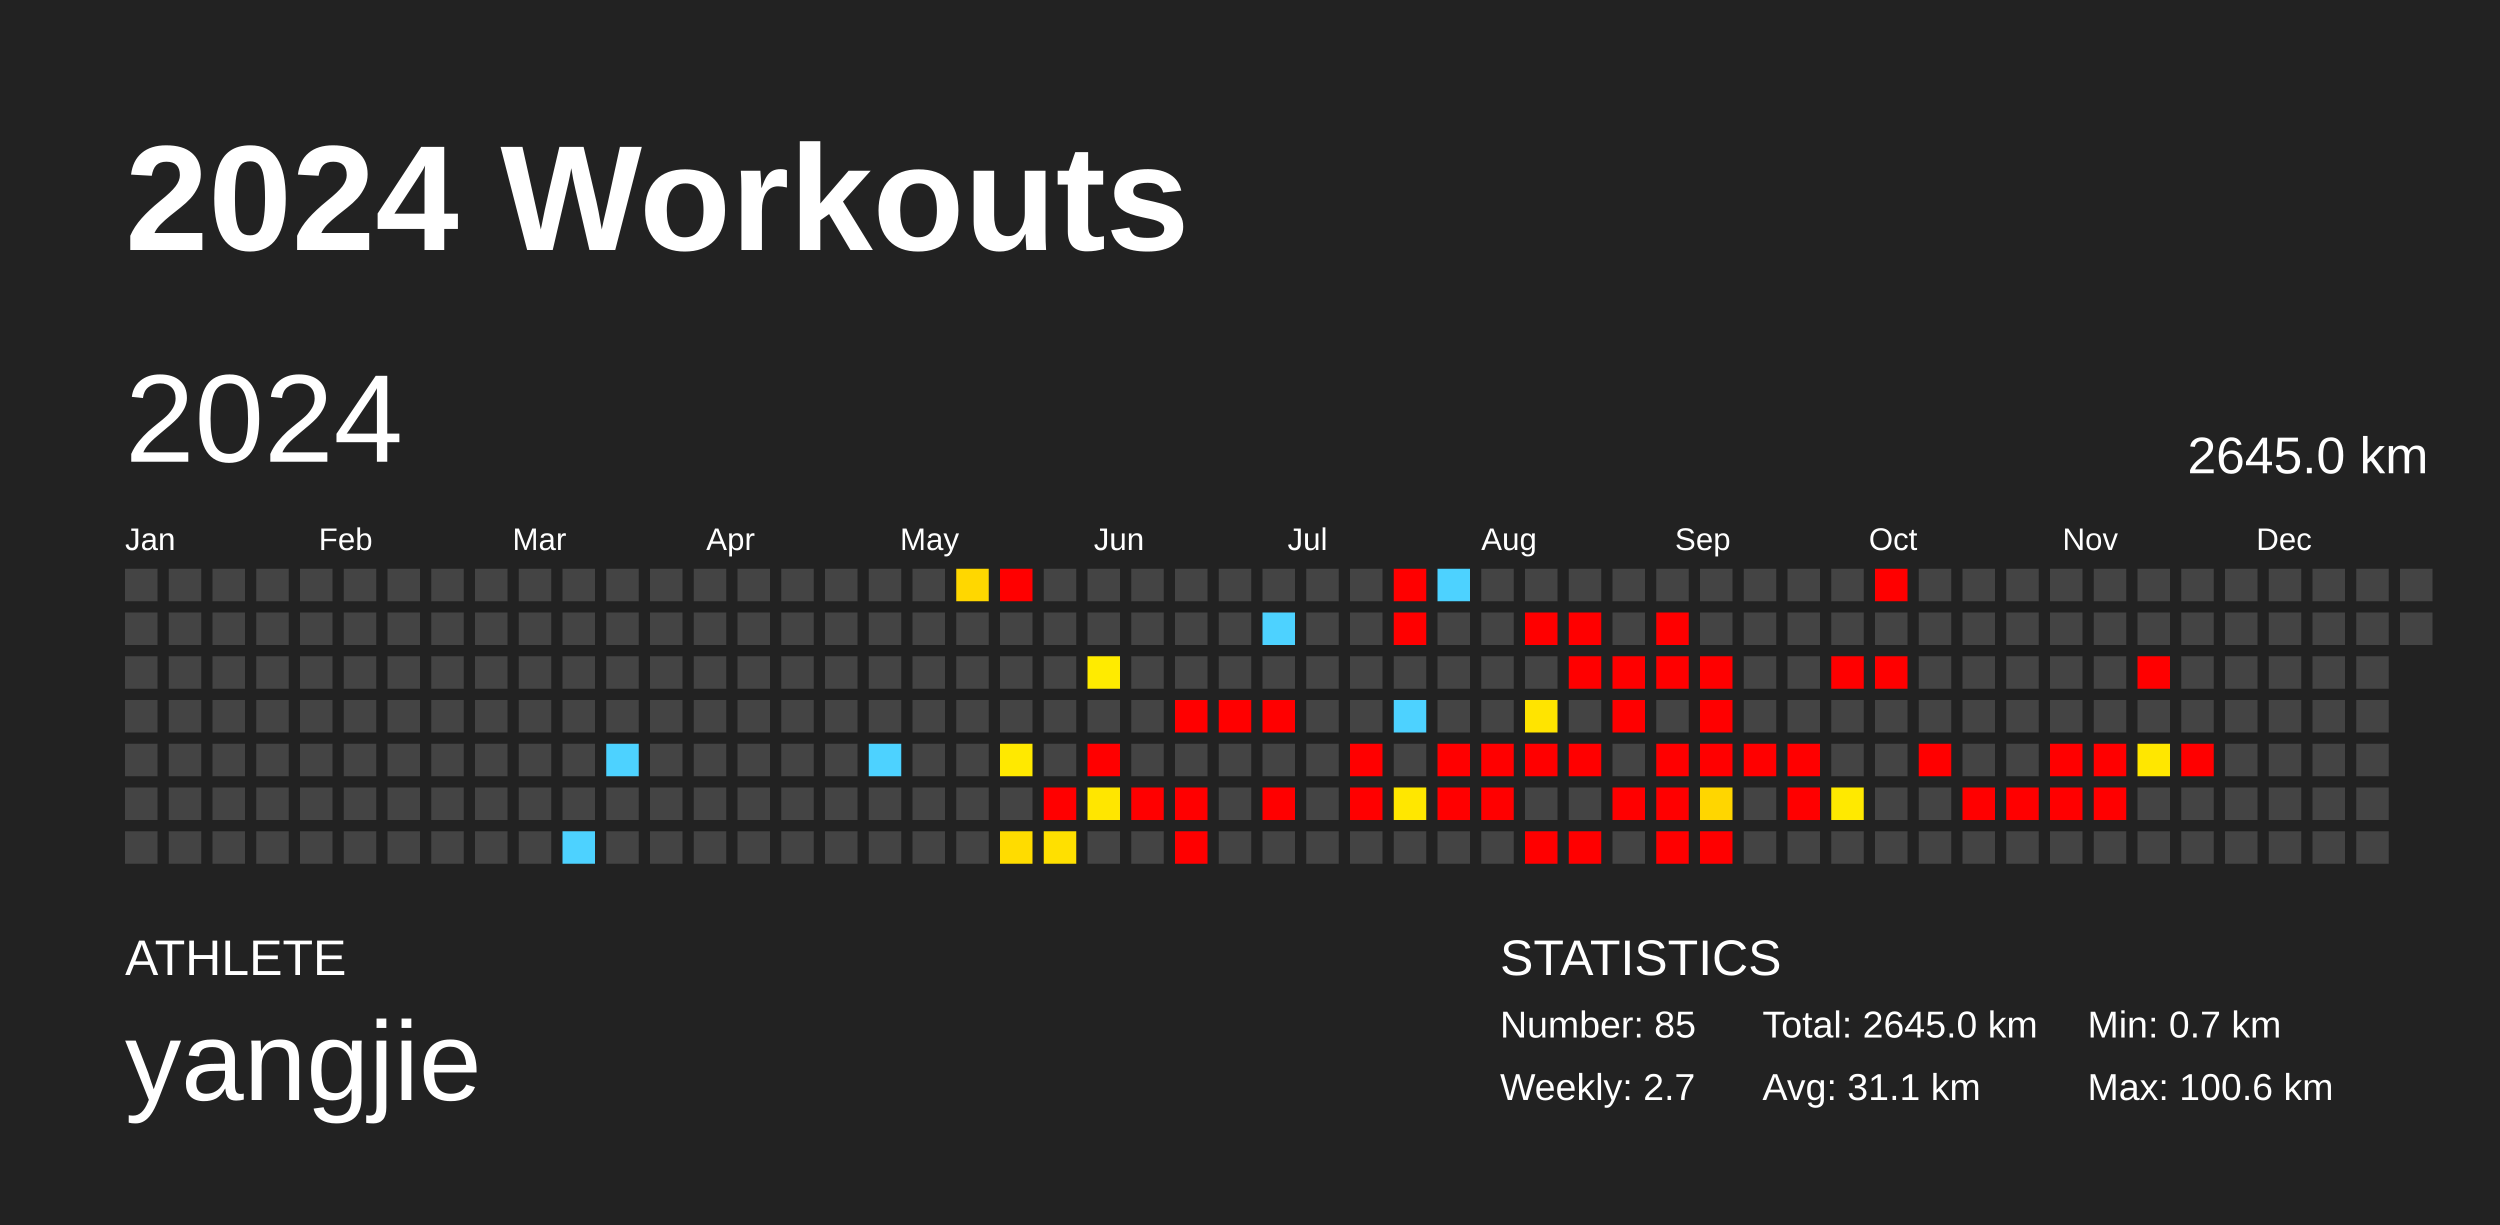
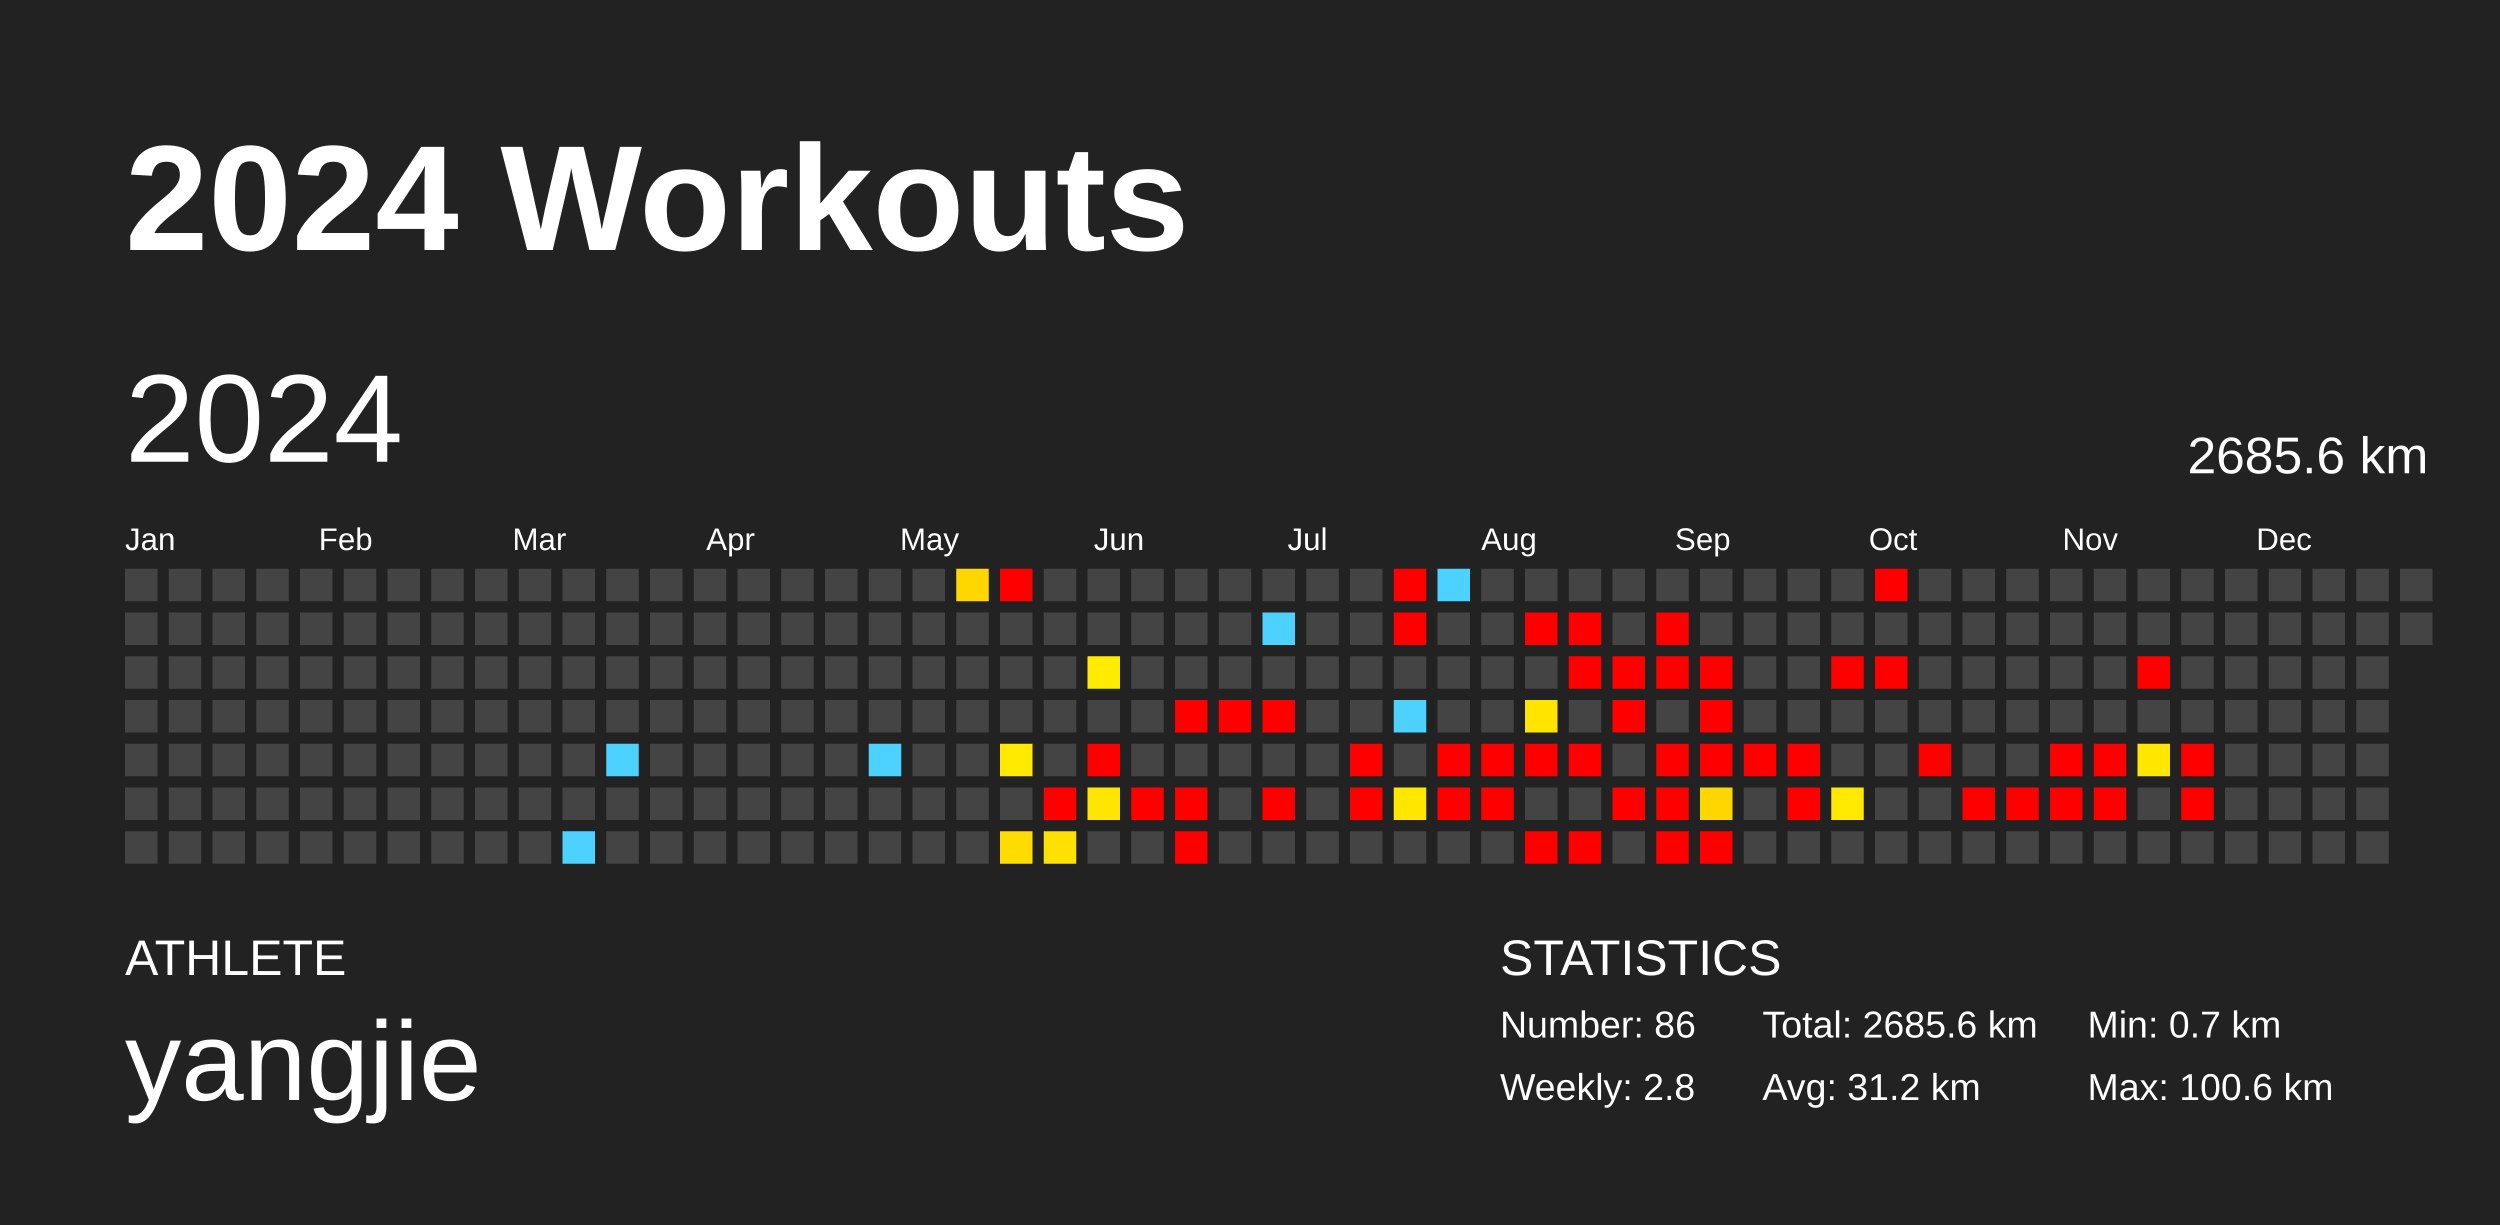
<svg xmlns="http://www.w3.org/2000/svg" baseProfile="full" height="98mm" version="1.1" viewBox="0,0,200,98" width="200mm">
  <defs />
  <rect fill="#222222" height="98" width="200" x="0" y="0" />
  <text fill="#FFFFFF" style="font-size:12px; font-family:Arial; font-weight:bold;" x="10" y="20">2024 Workouts</text>
  <text fill="#FFFFFF" style="font-size:4px; font-family:Arial" x="10" y="78">ATHLETE</text>
  <text fill="#FFFFFF" style="font-size:9px; font-family:Arial" x="10" y="88">yangjie</text>
  <text fill="#FFFFFF" style="font-size:4px; font-family:Arial" x="120" y="78">STATISTICS</text>
-   <text fill="#FFFFFF" style="font-size:3px; font-family:Arial" x="120" y="83">Number: 85</text>
-   <text fill="#FFFFFF" style="font-size:3px; font-family:Arial" x="120" y="88">Weekly: 2.7</text>
-   <text fill="#FFFFFF" style="font-size:3px; font-family:Arial" x="141" y="83">Total: 2645.0 km</text>
-   <text fill="#FFFFFF" style="font-size:3px; font-family:Arial" x="141" y="88">Avg: 31.1 km</text>
+   <text fill="#FFFFFF" style="font-size:3px; font-family:Arial" x="120" y="83">Number: 86</text>
+   <text fill="#FFFFFF" style="font-size:3px; font-family:Arial" x="120" y="88">Weekly: 2.8</text>
+   <text fill="#FFFFFF" style="font-size:3px; font-family:Arial" x="141" y="83">Total: 2685.6 km</text>
+   <text fill="#FFFFFF" style="font-size:3px; font-family:Arial" x="141" y="88">Avg: 31.2 km</text>
  <text fill="#FFFFFF" style="font-size:3px; font-family:Arial" x="167" y="83">Min: 0.7 km</text>
  <text fill="#FFFFFF" style="font-size:3px; font-family:Arial" x="167" y="88">Max: 100.6 km</text>
  <text dominant-baseline="hanging" fill="#FFFFFF" style="font-size:10.0px; font-family:Arial;" x="10" y="30">2024</text>
-   <text dominant-baseline="hanging" fill="#FFFFFF" style="font-size:4.125px; font-family:Arial;" x="175" y="35">2645.0 km</text>
+   <text dominant-baseline="hanging" fill="#FFFFFF" style="font-size:4.125px; font-family:Arial;" x="175" y="35">2685.6 km</text>
  <text fill="#FFFFFF" style="font-size:2.5px; font-family:Arial" x="10.0" y="44">Jan</text>
  <text fill="#FFFFFF" style="font-size:2.5px; font-family:Arial" x="25.5" y="44">Feb</text>
  <text fill="#FFFFFF" style="font-size:2.5px; font-family:Arial" x="41.0" y="44">Mar</text>
  <text fill="#FFFFFF" style="font-size:2.5px; font-family:Arial" x="56.5" y="44">Apr</text>
  <text fill="#FFFFFF" style="font-size:2.5px; font-family:Arial" x="72.0" y="44">May</text>
  <text fill="#FFFFFF" style="font-size:2.5px; font-family:Arial" x="87.5" y="44">Jun</text>
  <text fill="#FFFFFF" style="font-size:2.5px; font-family:Arial" x="103.0" y="44">Jul</text>
  <text fill="#FFFFFF" style="font-size:2.5px; font-family:Arial" x="118.5" y="44">Aug</text>
  <text fill="#FFFFFF" style="font-size:2.5px; font-family:Arial" x="134.0" y="44">Sep</text>
  <text fill="#FFFFFF" style="font-size:2.5px; font-family:Arial" x="149.5" y="44">Oct</text>
  <text fill="#FFFFFF" style="font-size:2.5px; font-family:Arial" x="165.0" y="44">Nov</text>
  <text fill="#FFFFFF" style="font-size:2.5px; font-family:Arial" x="180.5" y="44">Dec</text>
  <rect fill="#444444" height="2.6" width="2.6" x="10.0" y="45.5" />
  <rect fill="#444444" height="2.6" width="2.6" x="10.0" y="49.0" />
  <rect fill="#444444" height="2.6" width="2.6" x="10.0" y="52.5" />
  <rect fill="#444444" height="2.6" width="2.6" x="10.0" y="56.0" />
  <rect fill="#444444" height="2.6" width="2.6" x="10.0" y="59.5" />
  <rect fill="#444444" height="2.6" width="2.6" x="10.0" y="63.0" />
  <rect fill="#444444" height="2.6" width="2.6" x="10.0" y="66.5" />
  <rect fill="#444444" height="2.6" width="2.6" x="13.5" y="45.5" />
  <rect fill="#444444" height="2.6" width="2.6" x="13.5" y="49.0" />
  <rect fill="#444444" height="2.6" width="2.6" x="13.5" y="52.5" />
  <rect fill="#444444" height="2.6" width="2.6" x="13.5" y="56.0" />
  <rect fill="#444444" height="2.6" width="2.6" x="13.5" y="59.5" />
  <rect fill="#444444" height="2.6" width="2.6" x="13.5" y="63.0" />
  <rect fill="#444444" height="2.6" width="2.6" x="13.5" y="66.5" />
  <rect fill="#444444" height="2.6" width="2.6" x="17.0" y="45.5" />
  <rect fill="#444444" height="2.6" width="2.6" x="17.0" y="49.0" />
  <rect fill="#444444" height="2.6" width="2.6" x="17.0" y="52.5" />
  <rect fill="#444444" height="2.6" width="2.6" x="17.0" y="56.0" />
  <rect fill="#444444" height="2.6" width="2.6" x="17.0" y="59.5" />
  <rect fill="#444444" height="2.6" width="2.6" x="17.0" y="63.0" />
  <rect fill="#444444" height="2.6" width="2.6" x="17.0" y="66.5" />
  <rect fill="#444444" height="2.6" width="2.6" x="20.5" y="45.5" />
  <rect fill="#444444" height="2.6" width="2.6" x="20.5" y="49.0" />
  <rect fill="#444444" height="2.6" width="2.6" x="20.5" y="52.5" />
  <rect fill="#444444" height="2.6" width="2.6" x="20.5" y="56.0" />
  <rect fill="#444444" height="2.6" width="2.6" x="20.5" y="59.5" />
  <rect fill="#444444" height="2.6" width="2.6" x="20.5" y="63.0" />
  <rect fill="#444444" height="2.6" width="2.6" x="20.5" y="66.5" />
  <rect fill="#444444" height="2.6" width="2.6" x="24.0" y="45.5" />
  <rect fill="#444444" height="2.6" width="2.6" x="24.0" y="49.0" />
  <rect fill="#444444" height="2.6" width="2.6" x="24.0" y="52.5" />
  <rect fill="#444444" height="2.6" width="2.6" x="24.0" y="56.0" />
  <rect fill="#444444" height="2.6" width="2.6" x="24.0" y="59.5" />
  <rect fill="#444444" height="2.6" width="2.6" x="24.0" y="63.0" />
  <rect fill="#444444" height="2.6" width="2.6" x="24.0" y="66.5" />
  <rect fill="#444444" height="2.6" width="2.6" x="27.5" y="45.5" />
  <rect fill="#444444" height="2.6" width="2.6" x="27.5" y="49.0" />
  <rect fill="#444444" height="2.6" width="2.6" x="27.5" y="52.5" />
  <rect fill="#444444" height="2.6" width="2.6" x="27.5" y="56.0" />
  <rect fill="#444444" height="2.6" width="2.6" x="27.5" y="59.5" />
  <rect fill="#444444" height="2.6" width="2.6" x="27.5" y="63.0" />
  <rect fill="#444444" height="2.6" width="2.6" x="27.5" y="66.5" />
  <rect fill="#444444" height="2.6" width="2.6" x="31.0" y="45.5" />
  <rect fill="#444444" height="2.6" width="2.6" x="31.0" y="49.0" />
  <rect fill="#444444" height="2.6" width="2.6" x="31.0" y="52.5" />
  <rect fill="#444444" height="2.6" width="2.6" x="31.0" y="56.0" />
  <rect fill="#444444" height="2.6" width="2.6" x="31.0" y="59.5" />
  <rect fill="#444444" height="2.6" width="2.6" x="31.0" y="63.0" />
  <rect fill="#444444" height="2.6" width="2.6" x="31.0" y="66.5" />
  <rect fill="#444444" height="2.6" width="2.6" x="34.5" y="45.5" />
  <rect fill="#444444" height="2.6" width="2.6" x="34.5" y="49.0" />
  <rect fill="#444444" height="2.6" width="2.6" x="34.5" y="52.5" />
  <rect fill="#444444" height="2.6" width="2.6" x="34.5" y="56.0" />
  <rect fill="#444444" height="2.6" width="2.6" x="34.5" y="59.5" />
  <rect fill="#444444" height="2.6" width="2.6" x="34.5" y="63.0" />
  <rect fill="#444444" height="2.6" width="2.6" x="34.5" y="66.5" />
  <rect fill="#444444" height="2.6" width="2.6" x="38.0" y="45.5" />
  <rect fill="#444444" height="2.6" width="2.6" x="38.0" y="49.0" />
  <rect fill="#444444" height="2.6" width="2.6" x="38.0" y="52.5" />
  <rect fill="#444444" height="2.6" width="2.6" x="38.0" y="56.0" />
  <rect fill="#444444" height="2.6" width="2.6" x="38.0" y="59.5" />
  <rect fill="#444444" height="2.6" width="2.6" x="38.0" y="63.0" />
  <rect fill="#444444" height="2.6" width="2.6" x="38.0" y="66.5" />
  <rect fill="#444444" height="2.6" width="2.6" x="41.5" y="45.5" />
  <rect fill="#444444" height="2.6" width="2.6" x="41.5" y="49.0" />
  <rect fill="#444444" height="2.6" width="2.6" x="41.5" y="52.5" />
  <rect fill="#444444" height="2.6" width="2.6" x="41.5" y="56.0" />
  <rect fill="#444444" height="2.6" width="2.6" x="41.5" y="59.5" />
  <rect fill="#444444" height="2.6" width="2.6" x="41.5" y="63.0" />
  <rect fill="#444444" height="2.6" width="2.6" x="41.5" y="66.5" />
  <rect fill="#444444" height="2.6" width="2.6" x="45.0" y="45.5" />
  <rect fill="#444444" height="2.6" width="2.6" x="45.0" y="49.0" />
  <rect fill="#444444" height="2.6" width="2.6" x="45.0" y="52.5" />
  <rect fill="#444444" height="2.6" width="2.6" x="45.0" y="56.0" />
  <rect fill="#444444" height="2.6" width="2.6" x="45.0" y="59.5" />
  <rect fill="#444444" height="2.6" width="2.6" x="45.0" y="63.0" />
  <rect fill="#4dd2ff" height="2.6" width="2.6" x="45.0" y="66.5" />
  <rect fill="#444444" height="2.6" width="2.6" x="48.5" y="45.5" />
  <rect fill="#444444" height="2.6" width="2.6" x="48.5" y="49.0" />
  <rect fill="#444444" height="2.6" width="2.6" x="48.5" y="52.5" />
  <rect fill="#444444" height="2.6" width="2.6" x="48.5" y="56.0" />
  <rect fill="#4dd2ff" height="2.6" width="2.6" x="48.5" y="59.5" />
  <rect fill="#444444" height="2.6" width="2.6" x="48.5" y="63.0" />
  <rect fill="#444444" height="2.6" width="2.6" x="48.5" y="66.5" />
  <rect fill="#444444" height="2.6" width="2.6" x="52.0" y="45.5" />
  <rect fill="#444444" height="2.6" width="2.6" x="52.0" y="49.0" />
  <rect fill="#444444" height="2.6" width="2.6" x="52.0" y="52.5" />
  <rect fill="#444444" height="2.6" width="2.6" x="52.0" y="56.0" />
  <rect fill="#444444" height="2.6" width="2.6" x="52.0" y="59.5" />
  <rect fill="#444444" height="2.6" width="2.6" x="52.0" y="63.0" />
  <rect fill="#444444" height="2.6" width="2.6" x="52.0" y="66.5" />
  <rect fill="#444444" height="2.6" width="2.6" x="55.5" y="45.5" />
  <rect fill="#444444" height="2.6" width="2.6" x="55.5" y="49.0" />
  <rect fill="#444444" height="2.6" width="2.6" x="55.5" y="52.5" />
  <rect fill="#444444" height="2.6" width="2.6" x="55.5" y="56.0" />
  <rect fill="#444444" height="2.6" width="2.6" x="55.5" y="59.5" />
  <rect fill="#444444" height="2.6" width="2.6" x="55.5" y="63.0" />
  <rect fill="#444444" height="2.6" width="2.6" x="55.5" y="66.5" />
  <rect fill="#444444" height="2.6" width="2.6" x="59.0" y="45.5" />
  <rect fill="#444444" height="2.6" width="2.6" x="59.0" y="49.0" />
  <rect fill="#444444" height="2.6" width="2.6" x="59.0" y="52.5" />
  <rect fill="#444444" height="2.6" width="2.6" x="59.0" y="56.0" />
  <rect fill="#444444" height="2.6" width="2.6" x="59.0" y="59.5" />
  <rect fill="#444444" height="2.6" width="2.6" x="59.0" y="63.0" />
  <rect fill="#444444" height="2.6" width="2.6" x="59.0" y="66.5" />
  <rect fill="#444444" height="2.6" width="2.6" x="62.5" y="45.5" />
  <rect fill="#444444" height="2.6" width="2.6" x="62.5" y="49.0" />
  <rect fill="#444444" height="2.6" width="2.6" x="62.5" y="52.5" />
  <rect fill="#444444" height="2.6" width="2.6" x="62.5" y="56.0" />
  <rect fill="#444444" height="2.6" width="2.6" x="62.5" y="59.5" />
  <rect fill="#444444" height="2.6" width="2.6" x="62.5" y="63.0" />
  <rect fill="#444444" height="2.6" width="2.6" x="62.5" y="66.5" />
  <rect fill="#444444" height="2.6" width="2.6" x="66.0" y="45.5" />
  <rect fill="#444444" height="2.6" width="2.6" x="66.0" y="49.0" />
  <rect fill="#444444" height="2.6" width="2.6" x="66.0" y="52.5" />
  <rect fill="#444444" height="2.6" width="2.6" x="66.0" y="56.0" />
  <rect fill="#444444" height="2.6" width="2.6" x="66.0" y="59.5" />
  <rect fill="#444444" height="2.6" width="2.6" x="66.0" y="63.0" />
  <rect fill="#444444" height="2.6" width="2.6" x="66.0" y="66.5" />
  <rect fill="#444444" height="2.6" width="2.6" x="69.5" y="45.5" />
  <rect fill="#444444" height="2.6" width="2.6" x="69.5" y="49.0" />
  <rect fill="#444444" height="2.6" width="2.6" x="69.5" y="52.5" />
  <rect fill="#444444" height="2.6" width="2.6" x="69.5" y="56.0" />
  <rect fill="#4dd2ff" height="2.6" width="2.6" x="69.5" y="59.5" />
  <rect fill="#444444" height="2.6" width="2.6" x="69.5" y="63.0" />
  <rect fill="#444444" height="2.6" width="2.6" x="69.5" y="66.5" />
  <rect fill="#444444" height="2.6" width="2.6" x="73.0" y="45.5" />
  <rect fill="#444444" height="2.6" width="2.6" x="73.0" y="49.0" />
  <rect fill="#444444" height="2.6" width="2.6" x="73.0" y="52.5" />
  <rect fill="#444444" height="2.6" width="2.6" x="73.0" y="56.0" />
  <rect fill="#444444" height="2.6" width="2.6" x="73.0" y="59.5" />
  <rect fill="#444444" height="2.6" width="2.6" x="73.0" y="63.0" />
  <rect fill="#444444" height="2.6" width="2.6" x="73.0" y="66.5" />
  <rect fill="#ffd700" height="2.6" width="2.6" x="76.5" y="45.5" />
  <rect fill="#444444" height="2.6" width="2.6" x="76.5" y="49.0" />
  <rect fill="#444444" height="2.6" width="2.6" x="76.5" y="52.5" />
  <rect fill="#444444" height="2.6" width="2.6" x="76.5" y="56.0" />
  <rect fill="#444444" height="2.6" width="2.6" x="76.5" y="59.5" />
  <rect fill="#444444" height="2.6" width="2.6" x="76.5" y="63.0" />
  <rect fill="#444444" height="2.6" width="2.6" x="76.5" y="66.5" />
  <rect fill="red" height="2.6" width="2.6" x="80.0" y="45.5" />
  <rect fill="#444444" height="2.6" width="2.6" x="80.0" y="49.0" />
  <rect fill="#444444" height="2.6" width="2.6" x="80.0" y="52.5" />
  <rect fill="#444444" height="2.6" width="2.6" x="80.0" y="56.0" />
  <rect fill="#ffe900" height="2.6" width="2.6" x="80.0" y="59.5" />
  <rect fill="#444444" height="2.6" width="2.6" x="80.0" y="63.0" />
  <rect fill="#ffdc00" height="2.6" width="2.6" x="80.0" y="66.5" />
  <rect fill="#444444" height="2.6" width="2.6" x="83.5" y="45.5" />
  <rect fill="#444444" height="2.6" width="2.6" x="83.5" y="49.0" />
  <rect fill="#444444" height="2.6" width="2.6" x="83.5" y="52.5" />
  <rect fill="#444444" height="2.6" width="2.6" x="83.5" y="56.0" />
  <rect fill="#444444" height="2.6" width="2.6" x="83.5" y="59.5" />
  <rect fill="red" height="2.6" width="2.6" x="83.5" y="63.0" />
  <rect fill="#ffe000" height="2.6" width="2.6" x="83.5" y="66.5" />
  <rect fill="#444444" height="2.6" width="2.6" x="87.0" y="45.5" />
  <rect fill="#444444" height="2.6" width="2.6" x="87.0" y="49.0" />
  <rect fill="#ffeb00" height="2.6" width="2.6" x="87.0" y="52.5" />
  <rect fill="#444444" height="2.6" width="2.6" x="87.0" y="56.0" />
  <rect fill="red" height="2.6" width="2.6" x="87.0" y="59.5" />
  <rect fill="#ffe600" height="2.6" width="2.6" x="87.0" y="63.0" />
  <rect fill="#444444" height="2.6" width="2.6" x="87.0" y="66.5" />
  <rect fill="#444444" height="2.6" width="2.6" x="90.5" y="45.5" />
  <rect fill="#444444" height="2.6" width="2.6" x="90.5" y="49.0" />
  <rect fill="#444444" height="2.6" width="2.6" x="90.5" y="52.5" />
  <rect fill="#444444" height="2.6" width="2.6" x="90.5" y="56.0" />
  <rect fill="#444444" height="2.6" width="2.6" x="90.5" y="59.5" />
  <rect fill="red" height="2.6" width="2.6" x="90.5" y="63.0" />
  <rect fill="#444444" height="2.6" width="2.6" x="90.5" y="66.5" />
  <rect fill="#444444" height="2.6" width="2.6" x="94.0" y="45.5" />
  <rect fill="#444444" height="2.6" width="2.6" x="94.0" y="49.0" />
  <rect fill="#444444" height="2.6" width="2.6" x="94.0" y="52.5" />
  <rect fill="red" height="2.6" width="2.6" x="94.0" y="56.0" />
  <rect fill="#444444" height="2.6" width="2.6" x="94.0" y="59.5" />
  <rect fill="red" height="2.6" width="2.6" x="94.0" y="63.0" />
  <rect fill="red" height="2.6" width="2.6" x="94.0" y="66.5" />
  <rect fill="#444444" height="2.6" width="2.6" x="97.5" y="45.5" />
  <rect fill="#444444" height="2.6" width="2.6" x="97.5" y="49.0" />
  <rect fill="#444444" height="2.6" width="2.6" x="97.5" y="52.5" />
  <rect fill="red" height="2.6" width="2.6" x="97.5" y="56.0" />
  <rect fill="#444444" height="2.6" width="2.6" x="97.5" y="59.5" />
  <rect fill="#444444" height="2.6" width="2.6" x="97.5" y="63.0" />
  <rect fill="#444444" height="2.6" width="2.6" x="97.5" y="66.5" />
  <rect fill="#444444" height="2.6" width="2.6" x="101.0" y="45.5" />
  <rect fill="#4dd2ff" height="2.6" width="2.6" x="101.0" y="49.0" />
  <rect fill="#444444" height="2.6" width="2.6" x="101.0" y="52.5" />
  <rect fill="red" height="2.6" width="2.6" x="101.0" y="56.0" />
  <rect fill="#444444" height="2.6" width="2.6" x="101.0" y="59.5" />
  <rect fill="red" height="2.6" width="2.6" x="101.0" y="63.0" />
  <rect fill="#444444" height="2.6" width="2.6" x="101.0" y="66.5" />
  <rect fill="#444444" height="2.6" width="2.6" x="104.5" y="45.5" />
  <rect fill="#444444" height="2.6" width="2.6" x="104.5" y="49.0" />
  <rect fill="#444444" height="2.6" width="2.6" x="104.5" y="52.5" />
  <rect fill="#444444" height="2.6" width="2.6" x="104.5" y="56.0" />
  <rect fill="#444444" height="2.6" width="2.6" x="104.5" y="59.5" />
  <rect fill="#444444" height="2.6" width="2.6" x="104.5" y="63.0" />
  <rect fill="#444444" height="2.6" width="2.6" x="104.5" y="66.5" />
  <rect fill="#444444" height="2.6" width="2.6" x="108.0" y="45.5" />
  <rect fill="#444444" height="2.6" width="2.6" x="108.0" y="49.0" />
  <rect fill="#444444" height="2.6" width="2.6" x="108.0" y="52.5" />
  <rect fill="#444444" height="2.6" width="2.6" x="108.0" y="56.0" />
  <rect fill="red" height="2.6" width="2.6" x="108.0" y="59.5" />
  <rect fill="red" height="2.6" width="2.6" x="108.0" y="63.0" />
  <rect fill="#444444" height="2.6" width="2.6" x="108.0" y="66.5" />
  <rect fill="red" height="2.6" width="2.6" x="111.5" y="45.5" />
  <rect fill="red" height="2.6" width="2.6" x="111.5" y="49.0" />
  <rect fill="#444444" height="2.6" width="2.6" x="111.5" y="52.5" />
  <rect fill="#4dd2ff" height="2.6" width="2.6" x="111.5" y="56.0" />
  <rect fill="#444444" height="2.6" width="2.6" x="111.5" y="59.5" />
  <rect fill="#ffe700" height="2.6" width="2.6" x="111.5" y="63.0" />
  <rect fill="#444444" height="2.6" width="2.6" x="111.5" y="66.5" />
  <rect fill="#4dd2ff" height="2.6" width="2.6" x="115.0" y="45.5" />
  <rect fill="#444444" height="2.6" width="2.6" x="115.0" y="49.0" />
  <rect fill="#444444" height="2.6" width="2.6" x="115.0" y="52.5" />
  <rect fill="#444444" height="2.6" width="2.6" x="115.0" y="56.0" />
  <rect fill="red" height="2.6" width="2.6" x="115.0" y="59.5" />
  <rect fill="red" height="2.6" width="2.6" x="115.0" y="63.0" />
  <rect fill="#444444" height="2.6" width="2.6" x="115.0" y="66.5" />
  <rect fill="#444444" height="2.6" width="2.6" x="118.5" y="45.5" />
  <rect fill="#444444" height="2.6" width="2.6" x="118.5" y="49.0" />
  <rect fill="#444444" height="2.6" width="2.6" x="118.5" y="52.5" />
  <rect fill="#444444" height="2.6" width="2.6" x="118.5" y="56.0" />
  <rect fill="red" height="2.6" width="2.6" x="118.5" y="59.5" />
  <rect fill="red" height="2.6" width="2.6" x="118.5" y="63.0" />
  <rect fill="#444444" height="2.6" width="2.6" x="118.5" y="66.5" />
  <rect fill="#444444" height="2.6" width="2.6" x="122.0" y="45.5" />
  <rect fill="red" height="2.6" width="2.6" x="122.0" y="49.0" />
  <rect fill="#444444" height="2.6" width="2.6" x="122.0" y="52.5" />
  <rect fill="#ffe400" height="2.6" width="2.6" x="122.0" y="56.0" />
  <rect fill="red" height="2.6" width="2.6" x="122.0" y="59.5" />
  <rect fill="#444444" height="2.6" width="2.6" x="122.0" y="63.0" />
  <rect fill="red" height="2.6" width="2.6" x="122.0" y="66.5" />
  <rect fill="#444444" height="2.6" width="2.6" x="125.5" y="45.5" />
  <rect fill="red" height="2.6" width="2.6" x="125.5" y="49.0" />
  <rect fill="red" height="2.6" width="2.6" x="125.5" y="52.5" />
  <rect fill="#444444" height="2.6" width="2.6" x="125.5" y="56.0" />
  <rect fill="red" height="2.6" width="2.6" x="125.5" y="59.5" />
  <rect fill="#444444" height="2.6" width="2.6" x="125.5" y="63.0" />
  <rect fill="red" height="2.6" width="2.6" x="125.5" y="66.5" />
  <rect fill="#444444" height="2.6" width="2.6" x="129.0" y="45.5" />
  <rect fill="#444444" height="2.6" width="2.6" x="129.0" y="49.0" />
  <rect fill="red" height="2.6" width="2.6" x="129.0" y="52.5" />
  <rect fill="red" height="2.6" width="2.6" x="129.0" y="56.0" />
  <rect fill="#444444" height="2.6" width="2.6" x="129.0" y="59.5" />
  <rect fill="red" height="2.6" width="2.6" x="129.0" y="63.0" />
  <rect fill="#444444" height="2.6" width="2.6" x="129.0" y="66.5" />
  <rect fill="#444444" height="2.6" width="2.6" x="132.5" y="45.5" />
  <rect fill="red" height="2.6" width="2.6" x="132.5" y="49.0" />
  <rect fill="red" height="2.6" width="2.6" x="132.5" y="52.5" />
  <rect fill="#444444" height="2.6" width="2.6" x="132.5" y="56.0" />
  <rect fill="red" height="2.6" width="2.6" x="132.5" y="59.5" />
  <rect fill="red" height="2.6" width="2.6" x="132.5" y="63.0" />
  <rect fill="red" height="2.6" width="2.6" x="132.5" y="66.5" />
  <rect fill="#444444" height="2.6" width="2.6" x="136.0" y="45.5" />
  <rect fill="#444444" height="2.6" width="2.6" x="136.0" y="49.0" />
  <rect fill="red" height="2.6" width="2.6" x="136.0" y="52.5" />
  <rect fill="red" height="2.6" width="2.6" x="136.0" y="56.0" />
  <rect fill="red" height="2.6" width="2.6" x="136.0" y="59.5" />
  <rect fill="#ffd600" height="2.6" width="2.6" x="136.0" y="63.0" />
  <rect fill="red" height="2.6" width="2.6" x="136.0" y="66.5" />
  <rect fill="#444444" height="2.6" width="2.6" x="139.5" y="45.5" />
  <rect fill="#444444" height="2.6" width="2.6" x="139.5" y="49.0" />
  <rect fill="#444444" height="2.6" width="2.6" x="139.5" y="52.5" />
  <rect fill="#444444" height="2.6" width="2.6" x="139.5" y="56.0" />
  <rect fill="red" height="2.6" width="2.6" x="139.5" y="59.5" />
  <rect fill="#444444" height="2.6" width="2.6" x="139.5" y="63.0" />
  <rect fill="#444444" height="2.6" width="2.6" x="139.5" y="66.5" />
  <rect fill="#444444" height="2.6" width="2.6" x="143.0" y="45.5" />
  <rect fill="#444444" height="2.6" width="2.6" x="143.0" y="49.0" />
  <rect fill="#444444" height="2.6" width="2.6" x="143.0" y="52.5" />
  <rect fill="#444444" height="2.6" width="2.6" x="143.0" y="56.0" />
  <rect fill="red" height="2.6" width="2.6" x="143.0" y="59.5" />
  <rect fill="red" height="2.6" width="2.6" x="143.0" y="63.0" />
  <rect fill="#444444" height="2.6" width="2.6" x="143.0" y="66.5" />
  <rect fill="#444444" height="2.6" width="2.6" x="146.5" y="45.5" />
  <rect fill="#444444" height="2.6" width="2.6" x="146.5" y="49.0" />
  <rect fill="red" height="2.6" width="2.6" x="146.5" y="52.5" />
  <rect fill="#444444" height="2.6" width="2.6" x="146.5" y="56.0" />
  <rect fill="#444444" height="2.6" width="2.6" x="146.5" y="59.5" />
  <rect fill="#ffe900" height="2.6" width="2.6" x="146.5" y="63.0" />
  <rect fill="#444444" height="2.6" width="2.6" x="146.5" y="66.5" />
  <rect fill="red" height="2.6" width="2.6" x="150.0" y="45.5" />
  <rect fill="#444444" height="2.6" width="2.6" x="150.0" y="49.0" />
  <rect fill="red" height="2.6" width="2.6" x="150.0" y="52.5" />
  <rect fill="#444444" height="2.6" width="2.6" x="150.0" y="56.0" />
  <rect fill="#444444" height="2.6" width="2.6" x="150.0" y="59.5" />
  <rect fill="#444444" height="2.6" width="2.6" x="150.0" y="63.0" />
  <rect fill="#444444" height="2.6" width="2.6" x="150.0" y="66.5" />
  <rect fill="#444444" height="2.6" width="2.6" x="153.5" y="45.5" />
  <rect fill="#444444" height="2.6" width="2.6" x="153.5" y="49.0" />
  <rect fill="#444444" height="2.6" width="2.6" x="153.5" y="52.5" />
  <rect fill="#444444" height="2.6" width="2.6" x="153.5" y="56.0" />
  <rect fill="red" height="2.6" width="2.6" x="153.5" y="59.5" />
  <rect fill="#444444" height="2.6" width="2.6" x="153.5" y="63.0" />
  <rect fill="#444444" height="2.6" width="2.6" x="153.5" y="66.5" />
  <rect fill="#444444" height="2.6" width="2.6" x="157.0" y="45.5" />
  <rect fill="#444444" height="2.6" width="2.6" x="157.0" y="49.0" />
  <rect fill="#444444" height="2.6" width="2.6" x="157.0" y="52.5" />
  <rect fill="#444444" height="2.6" width="2.6" x="157.0" y="56.0" />
  <rect fill="#444444" height="2.6" width="2.6" x="157.0" y="59.5" />
  <rect fill="red" height="2.6" width="2.6" x="157.0" y="63.0" />
  <rect fill="#444444" height="2.6" width="2.6" x="157.0" y="66.5" />
  <rect fill="#444444" height="2.6" width="2.6" x="160.5" y="45.5" />
  <rect fill="#444444" height="2.6" width="2.6" x="160.5" y="49.0" />
  <rect fill="#444444" height="2.6" width="2.6" x="160.5" y="52.5" />
  <rect fill="#444444" height="2.6" width="2.6" x="160.5" y="56.0" />
  <rect fill="#444444" height="2.6" width="2.6" x="160.5" y="59.5" />
  <rect fill="red" height="2.6" width="2.6" x="160.5" y="63.0" />
  <rect fill="#444444" height="2.6" width="2.6" x="160.5" y="66.5" />
  <rect fill="#444444" height="2.6" width="2.6" x="164.0" y="45.5" />
  <rect fill="#444444" height="2.6" width="2.6" x="164.0" y="49.0" />
  <rect fill="#444444" height="2.6" width="2.6" x="164.0" y="52.5" />
  <rect fill="#444444" height="2.6" width="2.6" x="164.0" y="56.0" />
  <rect fill="red" height="2.6" width="2.6" x="164.0" y="59.5" />
  <rect fill="red" height="2.6" width="2.6" x="164.0" y="63.0" />
  <rect fill="#444444" height="2.6" width="2.6" x="164.0" y="66.5" />
  <rect fill="#444444" height="2.6" width="2.6" x="167.5" y="45.5" />
  <rect fill="#444444" height="2.6" width="2.6" x="167.5" y="49.0" />
  <rect fill="#444444" height="2.6" width="2.6" x="167.5" y="52.5" />
  <rect fill="#444444" height="2.6" width="2.6" x="167.5" y="56.0" />
  <rect fill="red" height="2.6" width="2.6" x="167.5" y="59.5" />
  <rect fill="red" height="2.6" width="2.6" x="167.5" y="63.0" />
  <rect fill="#444444" height="2.6" width="2.6" x="167.5" y="66.5" />
  <rect fill="#444444" height="2.6" width="2.6" x="171.0" y="45.5" />
  <rect fill="#444444" height="2.6" width="2.6" x="171.0" y="49.0" />
  <rect fill="red" height="2.6" width="2.6" x="171.0" y="52.5" />
  <rect fill="#444444" height="2.6" width="2.6" x="171.0" y="56.0" />
  <rect fill="#ffe700" height="2.6" width="2.6" x="171.0" y="59.5" />
  <rect fill="#444444" height="2.6" width="2.6" x="171.0" y="63.0" />
  <rect fill="#444444" height="2.6" width="2.6" x="171.0" y="66.5" />
  <rect fill="#444444" height="2.6" width="2.6" x="174.5" y="45.5" />
  <rect fill="#444444" height="2.6" width="2.6" x="174.5" y="49.0" />
  <rect fill="#444444" height="2.6" width="2.6" x="174.5" y="52.5" />
  <rect fill="#444444" height="2.6" width="2.6" x="174.5" y="56.0" />
  <rect fill="red" height="2.6" width="2.6" x="174.5" y="59.5" />
-   <rect fill="#444444" height="2.6" width="2.6" x="174.5" y="63.0" />
+   <rect fill="red" height="2.6" width="2.6" x="174.5" y="63.0" />
  <rect fill="#444444" height="2.6" width="2.6" x="174.5" y="66.5" />
  <rect fill="#444444" height="2.6" width="2.6" x="178.0" y="45.5" />
  <rect fill="#444444" height="2.6" width="2.6" x="178.0" y="49.0" />
  <rect fill="#444444" height="2.6" width="2.6" x="178.0" y="52.5" />
  <rect fill="#444444" height="2.6" width="2.6" x="178.0" y="56.0" />
  <rect fill="#444444" height="2.6" width="2.6" x="178.0" y="59.5" />
  <rect fill="#444444" height="2.6" width="2.6" x="178.0" y="63.0" />
  <rect fill="#444444" height="2.6" width="2.6" x="178.0" y="66.5" />
  <rect fill="#444444" height="2.6" width="2.6" x="181.5" y="45.5" />
  <rect fill="#444444" height="2.6" width="2.6" x="181.5" y="49.0" />
  <rect fill="#444444" height="2.6" width="2.6" x="181.5" y="52.5" />
  <rect fill="#444444" height="2.6" width="2.6" x="181.5" y="56.0" />
  <rect fill="#444444" height="2.6" width="2.6" x="181.5" y="59.5" />
  <rect fill="#444444" height="2.6" width="2.6" x="181.5" y="63.0" />
  <rect fill="#444444" height="2.6" width="2.6" x="181.5" y="66.5" />
  <rect fill="#444444" height="2.6" width="2.6" x="185.0" y="45.5" />
  <rect fill="#444444" height="2.6" width="2.6" x="185.0" y="49.0" />
  <rect fill="#444444" height="2.6" width="2.6" x="185.0" y="52.5" />
  <rect fill="#444444" height="2.6" width="2.6" x="185.0" y="56.0" />
  <rect fill="#444444" height="2.6" width="2.6" x="185.0" y="59.5" />
  <rect fill="#444444" height="2.6" width="2.6" x="185.0" y="63.0" />
  <rect fill="#444444" height="2.6" width="2.6" x="185.0" y="66.5" />
  <rect fill="#444444" height="2.6" width="2.6" x="188.5" y="45.5" />
  <rect fill="#444444" height="2.6" width="2.6" x="188.5" y="49.0" />
  <rect fill="#444444" height="2.6" width="2.6" x="188.5" y="52.5" />
  <rect fill="#444444" height="2.6" width="2.6" x="188.5" y="56.0" />
  <rect fill="#444444" height="2.6" width="2.6" x="188.5" y="59.5" />
  <rect fill="#444444" height="2.6" width="2.6" x="188.5" y="63.0" />
  <rect fill="#444444" height="2.6" width="2.6" x="188.5" y="66.5" />
  <rect fill="#444444" height="2.6" width="2.6" x="192.0" y="45.5" />
  <rect fill="#444444" height="2.6" width="2.6" x="192.0" y="49.0" />
</svg>
